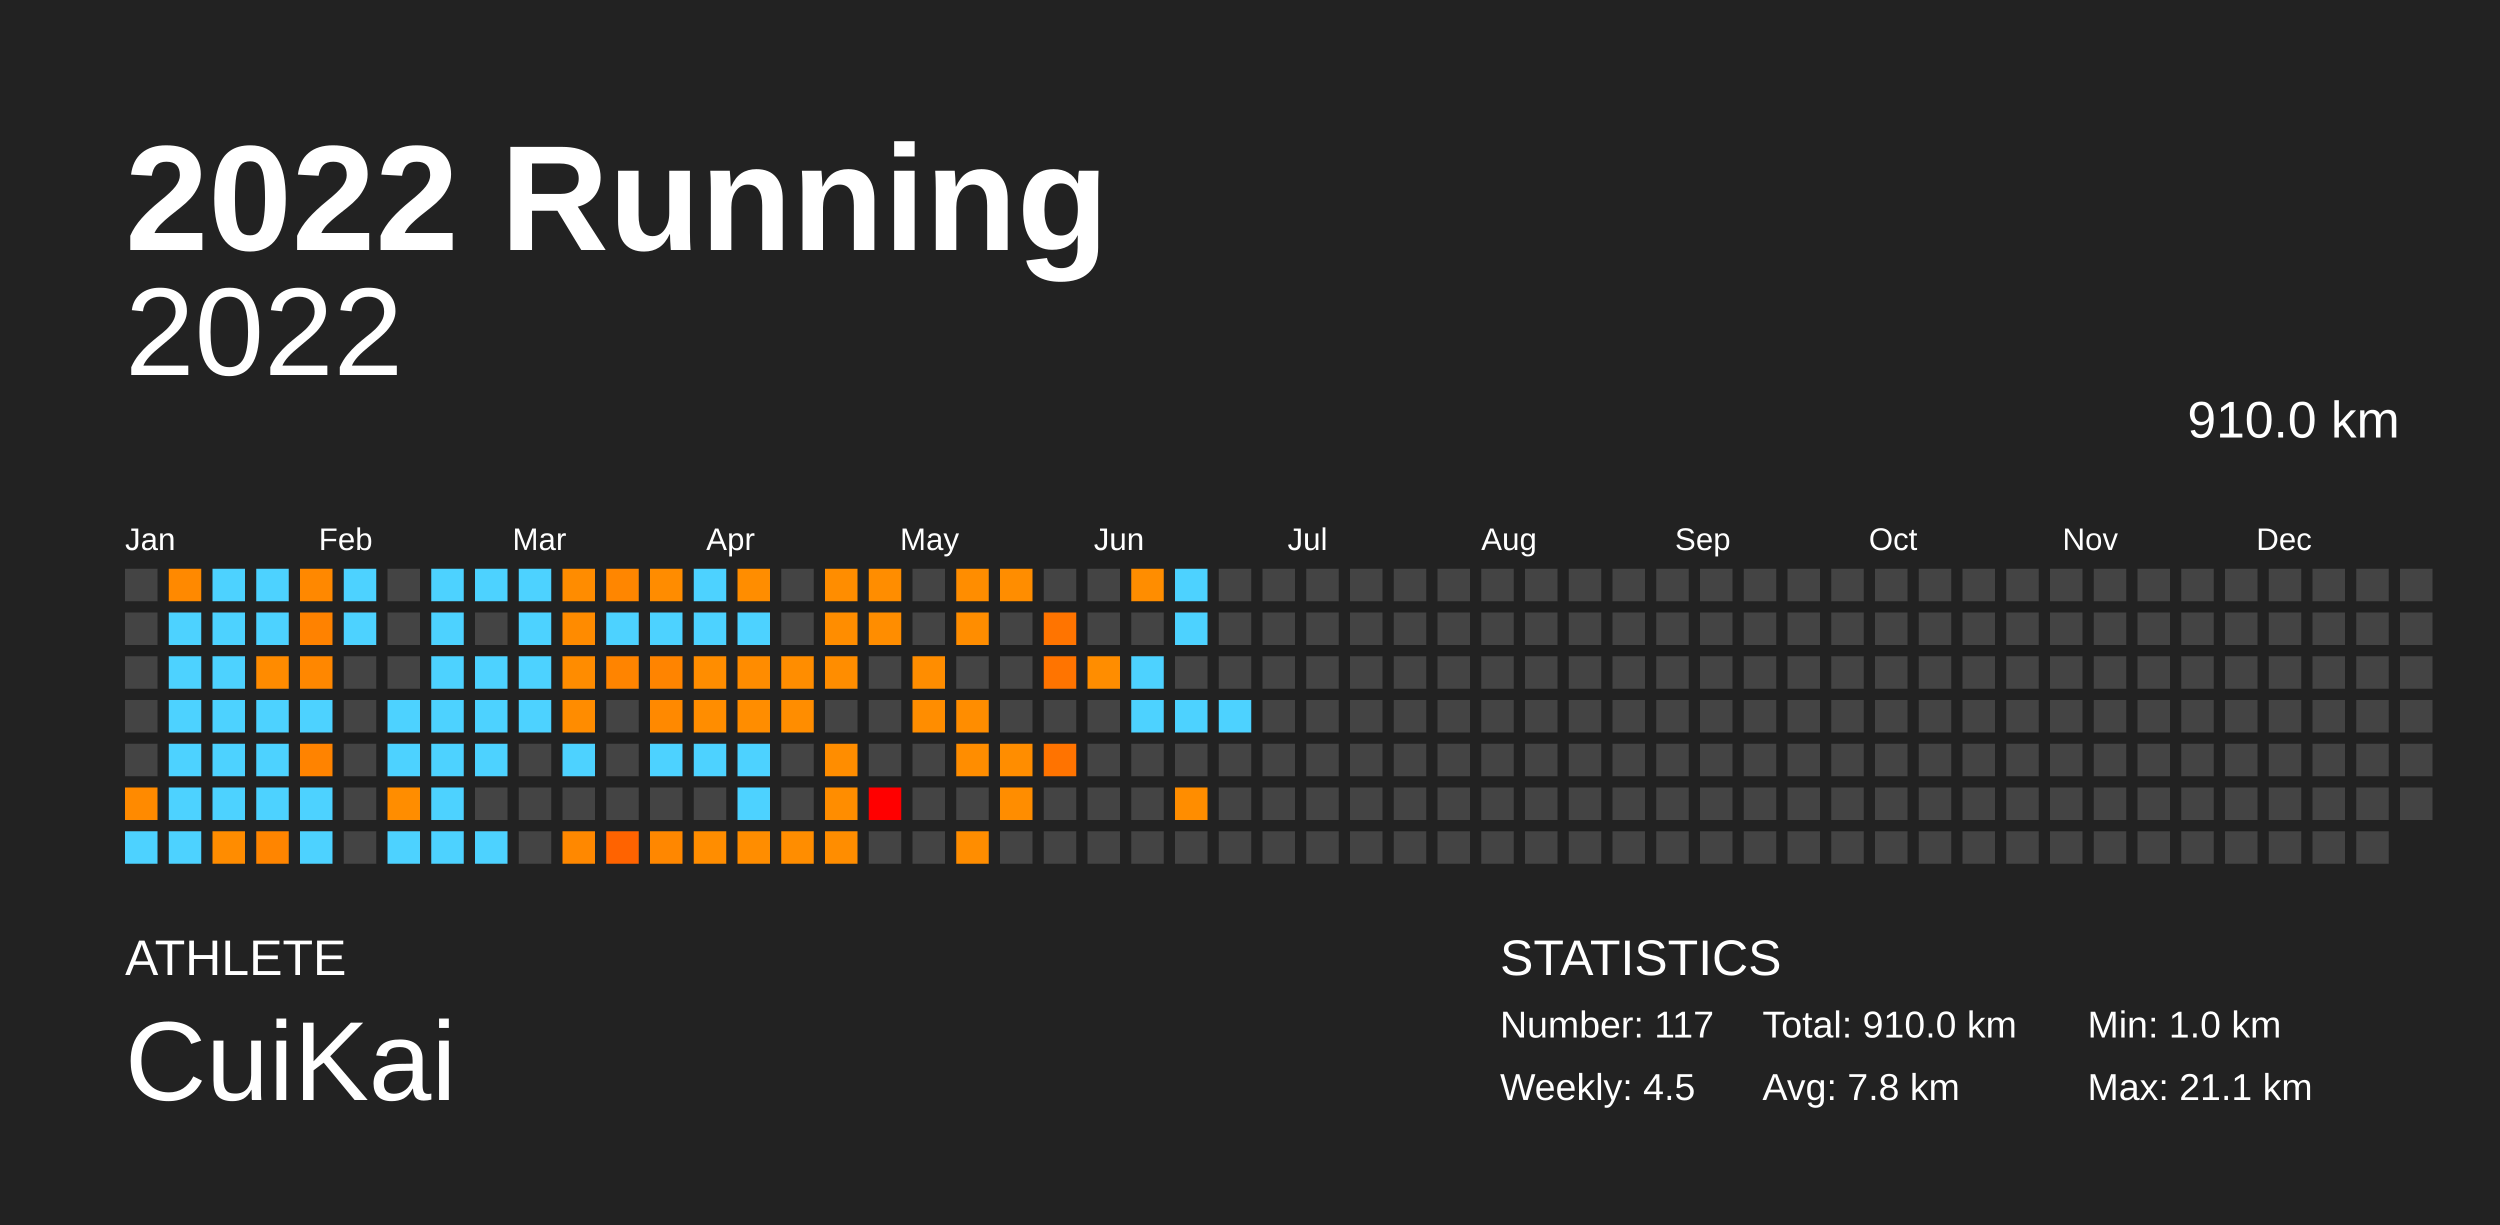
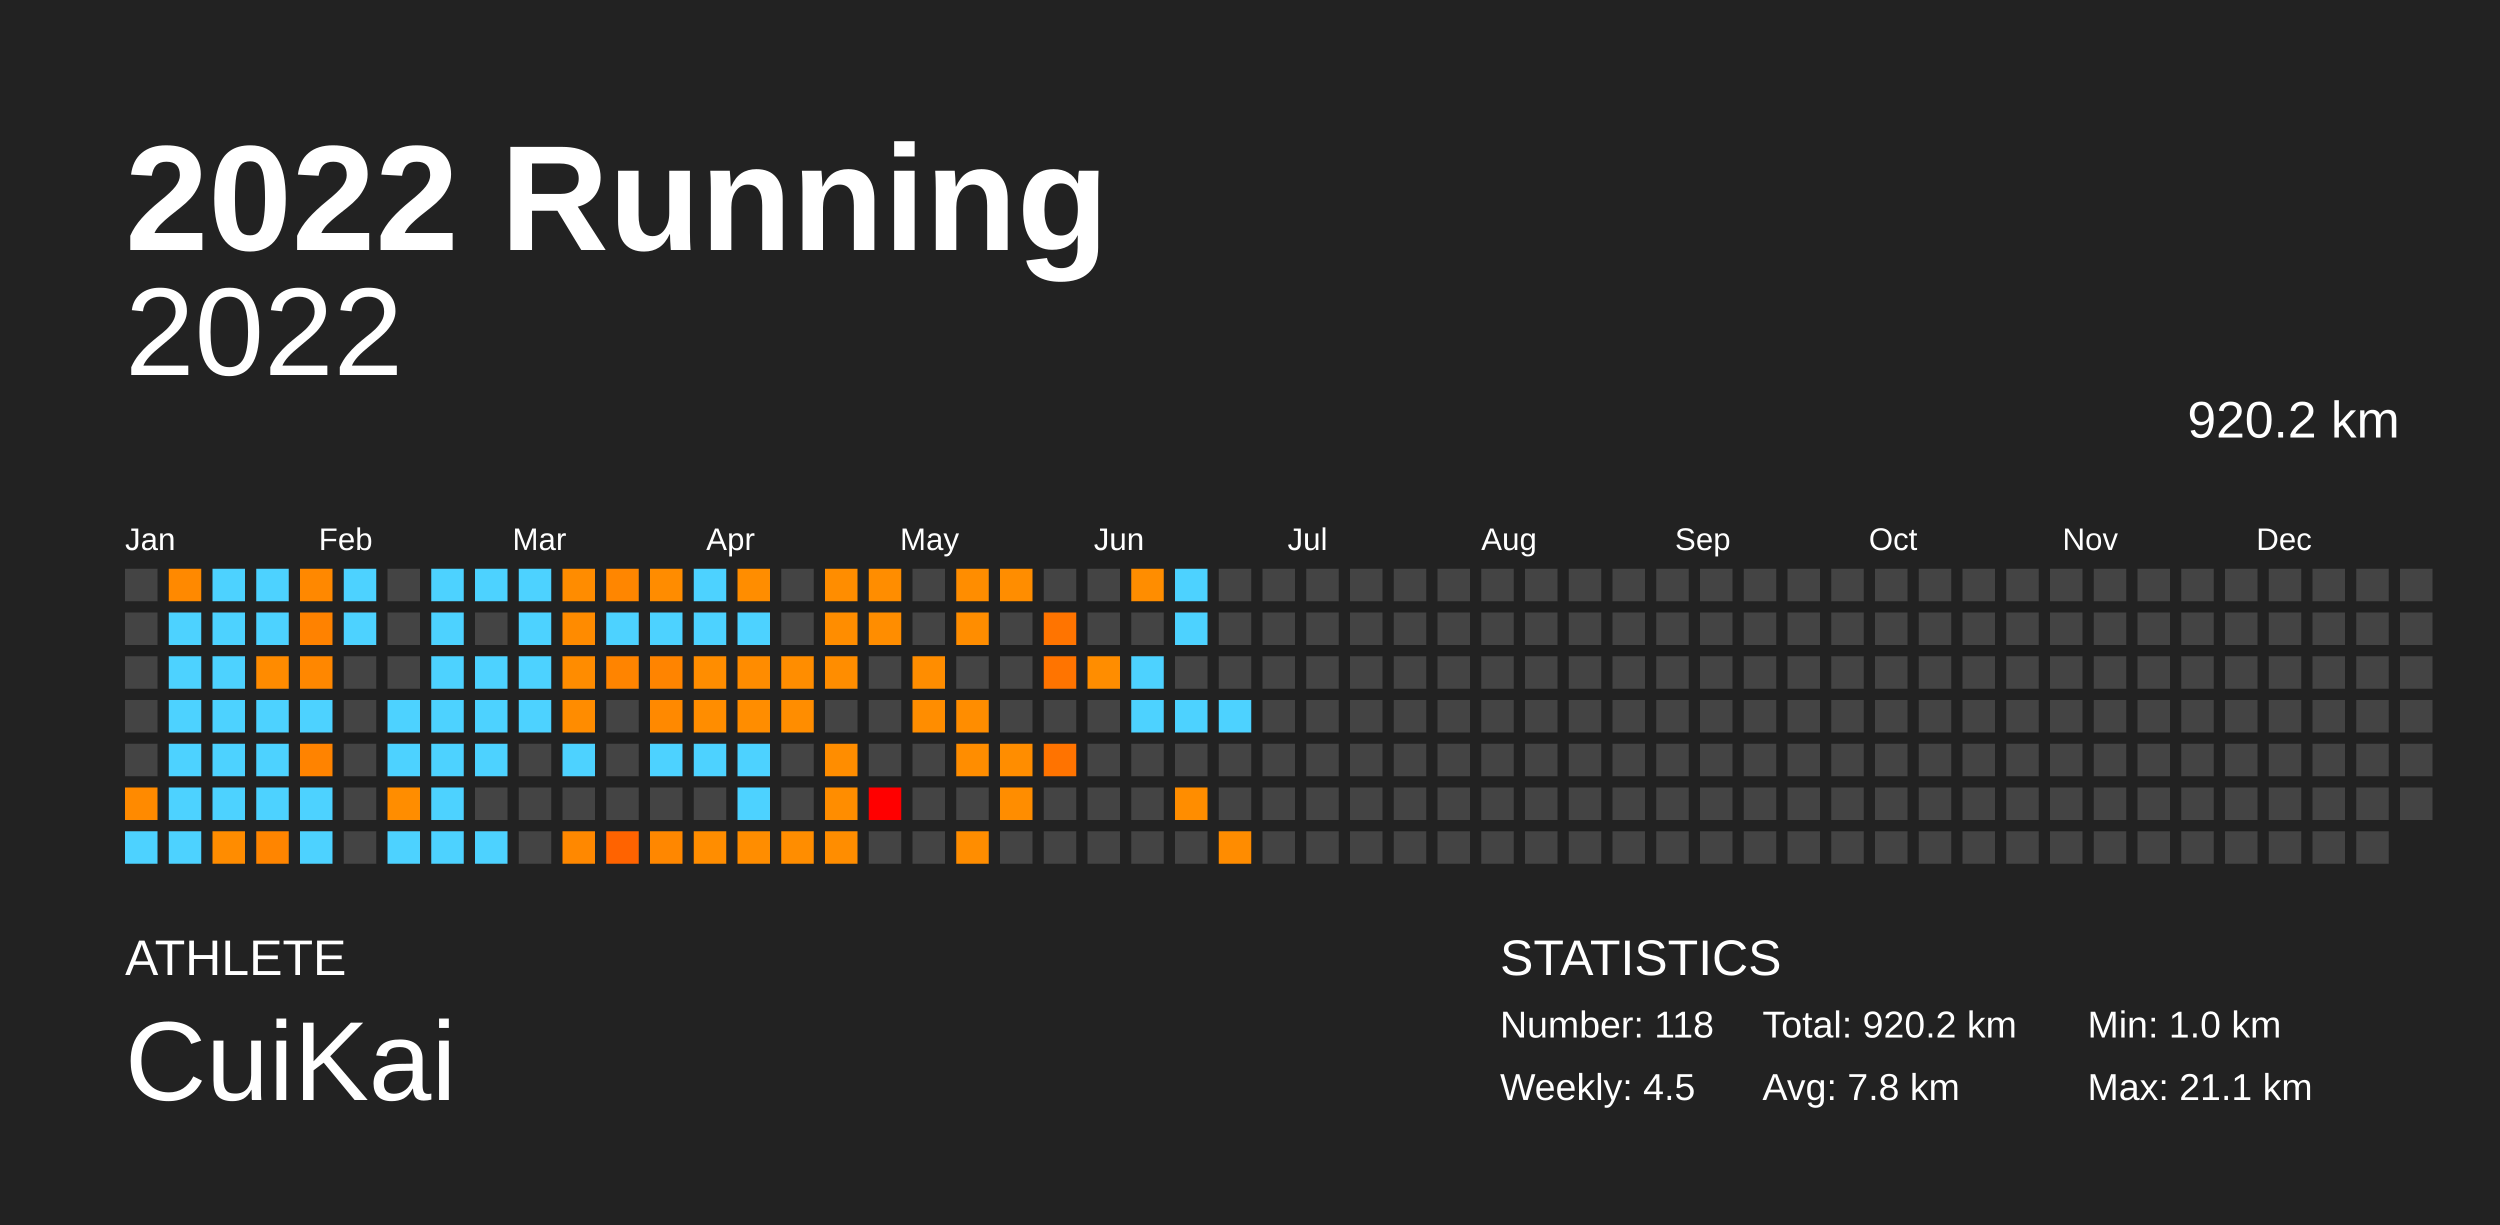
<svg xmlns="http://www.w3.org/2000/svg" baseProfile="full" height="98mm" version="1.1" viewBox="0,0,200,98" width="200mm">
  <defs />
  <rect fill="#222222" height="98" width="200" x="0" y="0" />
  <text fill="#FFFFFF" style="font-size:12px; font-family:Arial; font-weight:bold;" x="10" y="20">2022 Running</text>
  <text fill="#FFFFFF" style="font-size:4px; font-family:Arial" x="10" y="78">ATHLETE</text>
  <text fill="#FFFFFF" style="font-size:9px; font-family:Arial" x="10" y="88">CuiKai</text>
  <text fill="#FFFFFF" style="font-size:4px; font-family:Arial" x="120" y="78">STATISTICS</text>
-   <text fill="#FFFFFF" style="font-size:3px; font-family:Arial" x="120" y="83">Number: 117</text>
+   <text fill="#FFFFFF" style="font-size:3px; font-family:Arial" x="120" y="83">Number: 118</text>
  <text fill="#FFFFFF" style="font-size:3px; font-family:Arial" x="120" y="88">Weekly: 4.5</text>
-   <text fill="#FFFFFF" style="font-size:3px; font-family:Arial" x="141" y="83">Total: 910.0 km</text>
+   <text fill="#FFFFFF" style="font-size:3px; font-family:Arial" x="141" y="83">Total: 920.2 km</text>
  <text fill="#FFFFFF" style="font-size:3px; font-family:Arial" x="141" y="88">Avg: 7.8 km</text>
  <text fill="#FFFFFF" style="font-size:3px; font-family:Arial" x="167" y="83">Min: 1.0 km</text>
  <text fill="#FFFFFF" style="font-size:3px; font-family:Arial" x="167" y="88">Max: 21.1 km</text>
  <text alignment-baseline="hanging" fill="#FFFFFF" style="font-size:10.0px; font-family:Arial;" x="10" y="30">2022</text>
-   <text alignment-baseline="hanging" fill="#FFFFFF" style="font-size:4.125px; font-family:Arial;" x="175" y="35">910.0 km</text>
+   <text alignment-baseline="hanging" fill="#FFFFFF" style="font-size:4.125px; font-family:Arial;" x="175" y="35">920.2 km</text>
  <text fill="#FFFFFF" style="font-size:2.5px; font-family:Arial" x="10.0" y="44">Jan</text>
  <text fill="#FFFFFF" style="font-size:2.5px; font-family:Arial" x="25.5" y="44">Feb</text>
  <text fill="#FFFFFF" style="font-size:2.5px; font-family:Arial" x="41.0" y="44">Mar</text>
  <text fill="#FFFFFF" style="font-size:2.5px; font-family:Arial" x="56.5" y="44">Apr</text>
  <text fill="#FFFFFF" style="font-size:2.5px; font-family:Arial" x="72.0" y="44">May</text>
  <text fill="#FFFFFF" style="font-size:2.5px; font-family:Arial" x="87.5" y="44">Jun</text>
  <text fill="#FFFFFF" style="font-size:2.5px; font-family:Arial" x="103.0" y="44">Jul</text>
  <text fill="#FFFFFF" style="font-size:2.5px; font-family:Arial" x="118.5" y="44">Aug</text>
  <text fill="#FFFFFF" style="font-size:2.5px; font-family:Arial" x="134.0" y="44">Sep</text>
  <text fill="#FFFFFF" style="font-size:2.5px; font-family:Arial" x="149.5" y="44">Oct</text>
  <text fill="#FFFFFF" style="font-size:2.5px; font-family:Arial" x="165.0" y="44">Nov</text>
  <text fill="#FFFFFF" style="font-size:2.5px; font-family:Arial" x="180.5" y="44">Dec</text>
  <rect fill="#444444" height="2.6" width="2.6" x="10.0" y="45.5" />
  <rect fill="#444444" height="2.6" width="2.6" x="10.0" y="49.0" />
  <rect fill="#444444" height="2.6" width="2.6" x="10.0" y="52.5" />
  <rect fill="#444444" height="2.6" width="2.6" x="10.0" y="56.0" />
  <rect fill="#444444" height="2.6" width="2.6" x="10.0" y="59.5" />
  <rect fill="#ff8a00" height="2.6" width="2.6" x="10.0" y="63.0" />
  <rect fill="#4dd2ff" height="2.6" width="2.6" x="10.0" y="66.5" />
  <rect fill="#ff8900" height="2.6" width="2.6" x="13.5" y="45.5" />
  <rect fill="#4dd2ff" height="2.6" width="2.6" x="13.5" y="49.0" />
  <rect fill="#4dd2ff" height="2.6" width="2.6" x="13.5" y="52.5" />
  <rect fill="#4dd2ff" height="2.6" width="2.6" x="13.5" y="56.0" />
  <rect fill="#4dd2ff" height="2.6" width="2.6" x="13.5" y="59.5" />
  <rect fill="#4dd2ff" height="2.6" width="2.6" x="13.5" y="63.0" />
  <rect fill="#4dd2ff" height="2.6" width="2.6" x="13.5" y="66.5" />
  <rect fill="#4dd2ff" height="2.6" width="2.6" x="17.0" y="45.5" />
  <rect fill="#4dd2ff" height="2.6" width="2.6" x="17.0" y="49.0" />
  <rect fill="#4dd2ff" height="2.6" width="2.6" x="17.0" y="52.5" />
  <rect fill="#4dd2ff" height="2.6" width="2.6" x="17.0" y="56.0" />
  <rect fill="#4dd2ff" height="2.6" width="2.6" x="17.0" y="59.5" />
  <rect fill="#4dd2ff" height="2.6" width="2.6" x="17.0" y="63.0" />
  <rect fill="#ff8c00" height="2.6" width="2.6" x="17.0" y="66.5" />
  <rect fill="#4dd2ff" height="2.6" width="2.6" x="20.5" y="45.5" />
  <rect fill="#4dd2ff" height="2.6" width="2.6" x="20.5" y="49.0" />
  <rect fill="#ff8b00" height="2.6" width="2.6" x="20.5" y="52.5" />
  <rect fill="#4dd2ff" height="2.6" width="2.6" x="20.5" y="56.0" />
  <rect fill="#4dd2ff" height="2.6" width="2.6" x="20.5" y="59.5" />
  <rect fill="#4dd2ff" height="2.6" width="2.6" x="20.5" y="63.0" />
  <rect fill="#ff8500" height="2.6" width="2.6" x="20.5" y="66.5" />
  <rect fill="#ff8800" height="2.6" width="2.6" x="24.0" y="45.5" />
  <rect fill="#ff8200" height="2.6" width="2.6" x="24.0" y="49.0" />
  <rect fill="#ff8700" height="2.6" width="2.6" x="24.0" y="52.5" />
  <rect fill="#4dd2ff" height="2.6" width="2.6" x="24.0" y="56.0" />
  <rect fill="#ff8300" height="2.6" width="2.6" x="24.0" y="59.5" />
  <rect fill="#4dd2ff" height="2.6" width="2.6" x="24.0" y="63.0" />
  <rect fill="#4dd2ff" height="2.6" width="2.6" x="24.0" y="66.5" />
  <rect fill="#4dd2ff" height="2.6" width="2.6" x="27.5" y="45.5" />
  <rect fill="#4dd2ff" height="2.6" width="2.6" x="27.5" y="49.0" />
  <rect fill="#444444" height="2.6" width="2.6" x="27.5" y="52.5" />
  <rect fill="#444444" height="2.6" width="2.6" x="27.5" y="56.0" />
  <rect fill="#444444" height="2.6" width="2.6" x="27.5" y="59.5" />
  <rect fill="#444444" height="2.6" width="2.6" x="27.5" y="63.0" />
  <rect fill="#444444" height="2.6" width="2.6" x="27.5" y="66.5" />
  <rect fill="#444444" height="2.6" width="2.6" x="31.0" y="45.5" />
  <rect fill="#444444" height="2.6" width="2.6" x="31.0" y="49.0" />
  <rect fill="#444444" height="2.6" width="2.6" x="31.0" y="52.5" />
  <rect fill="#4dd2ff" height="2.6" width="2.6" x="31.0" y="56.0" />
  <rect fill="#4dd2ff" height="2.6" width="2.6" x="31.0" y="59.5" />
  <rect fill="#ff8d00" height="2.6" width="2.6" x="31.0" y="63.0" />
  <rect fill="#4dd2ff" height="2.6" width="2.6" x="31.0" y="66.5" />
  <rect fill="#4dd2ff" height="2.6" width="2.6" x="34.5" y="45.5" />
  <rect fill="#4dd2ff" height="2.6" width="2.6" x="34.5" y="49.0" />
  <rect fill="#4dd2ff" height="2.6" width="2.6" x="34.5" y="52.5" />
  <rect fill="#4dd2ff" height="2.6" width="2.6" x="34.5" y="56.0" />
  <rect fill="#4dd2ff" height="2.6" width="2.6" x="34.5" y="59.5" />
  <rect fill="#4dd2ff" height="2.6" width="2.6" x="34.5" y="63.0" />
  <rect fill="#4dd2ff" height="2.6" width="2.6" x="34.5" y="66.5" />
  <rect fill="#4dd2ff" height="2.6" width="2.6" x="38.0" y="45.5" />
  <rect fill="#444444" height="2.6" width="2.6" x="38.0" y="49.0" />
  <rect fill="#4dd2ff" height="2.6" width="2.6" x="38.0" y="52.5" />
  <rect fill="#4dd2ff" height="2.6" width="2.6" x="38.0" y="56.0" />
  <rect fill="#4dd2ff" height="2.6" width="2.6" x="38.0" y="59.5" />
  <rect fill="#444444" height="2.6" width="2.6" x="38.0" y="63.0" />
  <rect fill="#4dd2ff" height="2.6" width="2.6" x="38.0" y="66.5" />
  <rect fill="#4dd2ff" height="2.6" width="2.6" x="41.5" y="45.5" />
  <rect fill="#4dd2ff" height="2.6" width="2.6" x="41.5" y="49.0" />
  <rect fill="#4dd2ff" height="2.6" width="2.6" x="41.5" y="52.5" />
  <rect fill="#4dd2ff" height="2.6" width="2.6" x="41.5" y="56.0" />
  <rect fill="#444444" height="2.6" width="2.6" x="41.5" y="59.5" />
  <rect fill="#444444" height="2.6" width="2.6" x="41.5" y="63.0" />
  <rect fill="#444444" height="2.6" width="2.6" x="41.5" y="66.5" />
  <rect fill="#ff8c00" height="2.6" width="2.6" x="45.0" y="45.5" />
  <rect fill="#ff8b00" height="2.6" width="2.6" x="45.0" y="49.0" />
  <rect fill="#ff8c00" height="2.6" width="2.6" x="45.0" y="52.5" />
  <rect fill="#ff8c00" height="2.6" width="2.6" x="45.0" y="56.0" />
  <rect fill="#4dd2ff" height="2.6" width="2.6" x="45.0" y="59.5" />
  <rect fill="#444444" height="2.6" width="2.6" x="45.0" y="63.0" />
  <rect fill="#ff8800" height="2.6" width="2.6" x="45.0" y="66.5" />
  <rect fill="#ff8600" height="2.6" width="2.6" x="48.5" y="45.5" />
  <rect fill="#4dd2ff" height="2.6" width="2.6" x="48.5" y="49.0" />
  <rect fill="#ff8400" height="2.6" width="2.6" x="48.5" y="52.5" />
  <rect fill="#444444" height="2.6" width="2.6" x="48.5" y="56.0" />
  <rect fill="#444444" height="2.6" width="2.6" x="48.5" y="59.5" />
  <rect fill="#444444" height="2.6" width="2.6" x="48.5" y="63.0" />
  <rect fill="#ff6300" height="2.6" width="2.6" x="48.5" y="66.5" />
  <rect fill="#ff8c00" height="2.6" width="2.6" x="52.0" y="45.5" />
  <rect fill="#4dd2ff" height="2.6" width="2.6" x="52.0" y="49.0" />
  <rect fill="#ff8400" height="2.6" width="2.6" x="52.0" y="52.5" />
  <rect fill="#ff8900" height="2.6" width="2.6" x="52.0" y="56.0" />
  <rect fill="#4dd2ff" height="2.6" width="2.6" x="52.0" y="59.5" />
  <rect fill="#444444" height="2.6" width="2.6" x="52.0" y="63.0" />
  <rect fill="#ff8700" height="2.6" width="2.6" x="52.0" y="66.5" />
  <rect fill="#4dd2ff" height="2.6" width="2.6" x="55.5" y="45.5" />
  <rect fill="#4dd2ff" height="2.6" width="2.6" x="55.5" y="49.0" />
  <rect fill="#ff8d00" height="2.6" width="2.6" x="55.5" y="52.5" />
  <rect fill="#ff8d00" height="2.6" width="2.6" x="55.5" y="56.0" />
  <rect fill="#4dd2ff" height="2.6" width="2.6" x="55.5" y="59.5" />
  <rect fill="#444444" height="2.6" width="2.6" x="55.5" y="63.0" />
  <rect fill="#ff8d00" height="2.6" width="2.6" x="55.5" y="66.5" />
  <rect fill="#ff8d00" height="2.6" width="2.6" x="59.0" y="45.5" />
  <rect fill="#4dd2ff" height="2.6" width="2.6" x="59.0" y="49.0" />
  <rect fill="#ff8c00" height="2.6" width="2.6" x="59.0" y="52.5" />
  <rect fill="#ff8d00" height="2.6" width="2.6" x="59.0" y="56.0" />
  <rect fill="#4dd2ff" height="2.6" width="2.6" x="59.0" y="59.5" />
  <rect fill="#4dd2ff" height="2.6" width="2.6" x="59.0" y="63.0" />
  <rect fill="#ff8d00" height="2.6" width="2.6" x="59.0" y="66.5" />
  <rect fill="#444444" height="2.6" width="2.6" x="62.5" y="45.5" />
  <rect fill="#444444" height="2.6" width="2.6" x="62.5" y="49.0" />
  <rect fill="#ff8d00" height="2.6" width="2.6" x="62.5" y="52.5" />
  <rect fill="#ff8d00" height="2.6" width="2.6" x="62.5" y="56.0" />
  <rect fill="#444444" height="2.6" width="2.6" x="62.5" y="59.5" />
  <rect fill="#444444" height="2.6" width="2.6" x="62.5" y="63.0" />
  <rect fill="#ff8d00" height="2.6" width="2.6" x="62.5" y="66.5" />
  <rect fill="#ff8d00" height="2.6" width="2.6" x="66.0" y="45.5" />
  <rect fill="#ff8d00" height="2.6" width="2.6" x="66.0" y="49.0" />
  <rect fill="#ff8d00" height="2.6" width="2.6" x="66.0" y="52.5" />
  <rect fill="#444444" height="2.6" width="2.6" x="66.0" y="56.0" />
  <rect fill="#ff8d00" height="2.6" width="2.6" x="66.0" y="59.5" />
  <rect fill="#ff8d00" height="2.6" width="2.6" x="66.0" y="63.0" />
  <rect fill="#ff8d00" height="2.6" width="2.6" x="66.0" y="66.5" />
  <rect fill="#ff8d00" height="2.6" width="2.6" x="69.5" y="45.5" />
  <rect fill="#ff8d00" height="2.6" width="2.6" x="69.5" y="49.0" />
  <rect fill="#444444" height="2.6" width="2.6" x="69.5" y="52.5" />
  <rect fill="#444444" height="2.6" width="2.6" x="69.5" y="56.0" />
  <rect fill="#444444" height="2.6" width="2.6" x="69.5" y="59.5" />
  <rect fill="red" height="2.6" width="2.6" x="69.5" y="63.0" />
  <rect fill="#444444" height="2.6" width="2.6" x="69.5" y="66.5" />
  <rect fill="#444444" height="2.6" width="2.6" x="73.0" y="45.5" />
  <rect fill="#444444" height="2.6" width="2.6" x="73.0" y="49.0" />
  <rect fill="#ff8d00" height="2.6" width="2.6" x="73.0" y="52.5" />
  <rect fill="#ff8d00" height="2.6" width="2.6" x="73.0" y="56.0" />
  <rect fill="#444444" height="2.6" width="2.6" x="73.0" y="59.5" />
  <rect fill="#444444" height="2.6" width="2.6" x="73.0" y="63.0" />
  <rect fill="#444444" height="2.6" width="2.6" x="73.0" y="66.5" />
  <rect fill="#ff8d00" height="2.6" width="2.6" x="76.5" y="45.5" />
  <rect fill="#ff8d00" height="2.6" width="2.6" x="76.5" y="49.0" />
  <rect fill="#444444" height="2.6" width="2.6" x="76.5" y="52.5" />
  <rect fill="#ff8d00" height="2.6" width="2.6" x="76.5" y="56.0" />
  <rect fill="#ff8d00" height="2.6" width="2.6" x="76.5" y="59.5" />
  <rect fill="#444444" height="2.6" width="2.6" x="76.5" y="63.0" />
  <rect fill="#ff8d00" height="2.6" width="2.6" x="76.5" y="66.5" />
  <rect fill="#ff8d00" height="2.6" width="2.6" x="80.0" y="45.5" />
  <rect fill="#444444" height="2.6" width="2.6" x="80.0" y="49.0" />
  <rect fill="#444444" height="2.6" width="2.6" x="80.0" y="52.5" />
  <rect fill="#444444" height="2.6" width="2.6" x="80.0" y="56.0" />
  <rect fill="#ff8d00" height="2.6" width="2.6" x="80.0" y="59.5" />
  <rect fill="#ff8d00" height="2.6" width="2.6" x="80.0" y="63.0" />
  <rect fill="#444444" height="2.6" width="2.6" x="80.0" y="66.5" />
  <rect fill="#444444" height="2.6" width="2.6" x="83.5" y="45.5" />
  <rect fill="#ff7400" height="2.6" width="2.6" x="83.5" y="49.0" />
  <rect fill="#ff7400" height="2.6" width="2.6" x="83.5" y="52.5" />
  <rect fill="#444444" height="2.6" width="2.6" x="83.5" y="56.0" />
  <rect fill="#ff7300" height="2.6" width="2.6" x="83.5" y="59.5" />
  <rect fill="#444444" height="2.6" width="2.6" x="83.5" y="63.0" />
  <rect fill="#444444" height="2.6" width="2.6" x="83.5" y="66.5" />
  <rect fill="#444444" height="2.6" width="2.6" x="87.0" y="45.5" />
  <rect fill="#444444" height="2.6" width="2.6" x="87.0" y="49.0" />
  <rect fill="#ff8d00" height="2.6" width="2.6" x="87.0" y="52.5" />
  <rect fill="#444444" height="2.6" width="2.6" x="87.0" y="56.0" />
  <rect fill="#444444" height="2.6" width="2.6" x="87.0" y="59.5" />
  <rect fill="#444444" height="2.6" width="2.6" x="87.0" y="63.0" />
  <rect fill="#444444" height="2.6" width="2.6" x="87.0" y="66.5" />
  <rect fill="#ff8d00" height="2.6" width="2.6" x="90.5" y="45.5" />
  <rect fill="#444444" height="2.6" width="2.6" x="90.5" y="49.0" />
  <rect fill="#4dd2ff" height="2.6" width="2.6" x="90.5" y="52.5" />
  <rect fill="#4dd2ff" height="2.6" width="2.6" x="90.5" y="56.0" />
  <rect fill="#444444" height="2.6" width="2.6" x="90.5" y="59.5" />
  <rect fill="#444444" height="2.6" width="2.6" x="90.5" y="63.0" />
  <rect fill="#444444" height="2.6" width="2.6" x="90.5" y="66.5" />
  <rect fill="#4dd2ff" height="2.6" width="2.6" x="94.0" y="45.5" />
  <rect fill="#4dd2ff" height="2.6" width="2.6" x="94.0" y="49.0" />
  <rect fill="#444444" height="2.6" width="2.6" x="94.0" y="52.5" />
  <rect fill="#4dd2ff" height="2.6" width="2.6" x="94.0" y="56.0" />
  <rect fill="#444444" height="2.6" width="2.6" x="94.0" y="59.5" />
  <rect fill="#ff8d00" height="2.6" width="2.6" x="94.0" y="63.0" />
  <rect fill="#444444" height="2.6" width="2.6" x="94.0" y="66.5" />
  <rect fill="#444444" height="2.6" width="2.6" x="97.5" y="45.5" />
  <rect fill="#444444" height="2.6" width="2.6" x="97.5" y="49.0" />
  <rect fill="#444444" height="2.6" width="2.6" x="97.5" y="52.5" />
  <rect fill="#4dd2ff" height="2.6" width="2.6" x="97.5" y="56.0" />
  <rect fill="#444444" height="2.6" width="2.6" x="97.5" y="59.5" />
  <rect fill="#444444" height="2.6" width="2.6" x="97.5" y="63.0" />
-   <rect fill="#444444" height="2.6" width="2.6" x="97.5" y="66.5" />
+   <rect fill="#ff8c00" height="2.6" width="2.6" x="97.5" y="66.5" />
  <rect fill="#444444" height="2.6" width="2.6" x="101.0" y="45.5" />
  <rect fill="#444444" height="2.6" width="2.6" x="101.0" y="49.0" />
  <rect fill="#444444" height="2.6" width="2.6" x="101.0" y="52.5" />
  <rect fill="#444444" height="2.6" width="2.6" x="101.0" y="56.0" />
  <rect fill="#444444" height="2.6" width="2.6" x="101.0" y="59.5" />
  <rect fill="#444444" height="2.6" width="2.6" x="101.0" y="63.0" />
  <rect fill="#444444" height="2.6" width="2.6" x="101.0" y="66.5" />
  <rect fill="#444444" height="2.6" width="2.6" x="104.5" y="45.5" />
  <rect fill="#444444" height="2.6" width="2.6" x="104.5" y="49.0" />
  <rect fill="#444444" height="2.6" width="2.6" x="104.5" y="52.5" />
  <rect fill="#444444" height="2.6" width="2.6" x="104.5" y="56.0" />
  <rect fill="#444444" height="2.6" width="2.6" x="104.5" y="59.5" />
  <rect fill="#444444" height="2.6" width="2.6" x="104.5" y="63.0" />
  <rect fill="#444444" height="2.6" width="2.6" x="104.5" y="66.5" />
  <rect fill="#444444" height="2.6" width="2.6" x="108.0" y="45.5" />
  <rect fill="#444444" height="2.6" width="2.6" x="108.0" y="49.0" />
  <rect fill="#444444" height="2.6" width="2.6" x="108.0" y="52.5" />
  <rect fill="#444444" height="2.6" width="2.6" x="108.0" y="56.0" />
  <rect fill="#444444" height="2.6" width="2.6" x="108.0" y="59.5" />
  <rect fill="#444444" height="2.6" width="2.6" x="108.0" y="63.0" />
  <rect fill="#444444" height="2.6" width="2.6" x="108.0" y="66.5" />
  <rect fill="#444444" height="2.6" width="2.6" x="111.5" y="45.5" />
  <rect fill="#444444" height="2.6" width="2.6" x="111.5" y="49.0" />
  <rect fill="#444444" height="2.6" width="2.6" x="111.5" y="52.5" />
  <rect fill="#444444" height="2.6" width="2.6" x="111.5" y="56.0" />
  <rect fill="#444444" height="2.6" width="2.6" x="111.5" y="59.5" />
  <rect fill="#444444" height="2.6" width="2.6" x="111.5" y="63.0" />
  <rect fill="#444444" height="2.6" width="2.6" x="111.5" y="66.5" />
  <rect fill="#444444" height="2.6" width="2.6" x="115.0" y="45.5" />
  <rect fill="#444444" height="2.6" width="2.6" x="115.0" y="49.0" />
  <rect fill="#444444" height="2.6" width="2.6" x="115.0" y="52.5" />
  <rect fill="#444444" height="2.6" width="2.6" x="115.0" y="56.0" />
  <rect fill="#444444" height="2.6" width="2.6" x="115.0" y="59.5" />
  <rect fill="#444444" height="2.6" width="2.6" x="115.0" y="63.0" />
  <rect fill="#444444" height="2.6" width="2.6" x="115.0" y="66.5" />
  <rect fill="#444444" height="2.6" width="2.6" x="118.5" y="45.5" />
  <rect fill="#444444" height="2.6" width="2.6" x="118.5" y="49.0" />
  <rect fill="#444444" height="2.6" width="2.6" x="118.5" y="52.5" />
  <rect fill="#444444" height="2.6" width="2.6" x="118.5" y="56.0" />
  <rect fill="#444444" height="2.6" width="2.6" x="118.5" y="59.5" />
  <rect fill="#444444" height="2.6" width="2.6" x="118.5" y="63.0" />
  <rect fill="#444444" height="2.6" width="2.6" x="118.5" y="66.5" />
  <rect fill="#444444" height="2.6" width="2.6" x="122.0" y="45.5" />
  <rect fill="#444444" height="2.6" width="2.6" x="122.0" y="49.0" />
  <rect fill="#444444" height="2.6" width="2.6" x="122.0" y="52.5" />
  <rect fill="#444444" height="2.6" width="2.6" x="122.0" y="56.0" />
  <rect fill="#444444" height="2.6" width="2.6" x="122.0" y="59.5" />
  <rect fill="#444444" height="2.6" width="2.6" x="122.0" y="63.0" />
  <rect fill="#444444" height="2.6" width="2.6" x="122.0" y="66.5" />
  <rect fill="#444444" height="2.6" width="2.6" x="125.5" y="45.5" />
  <rect fill="#444444" height="2.6" width="2.6" x="125.5" y="49.0" />
  <rect fill="#444444" height="2.6" width="2.6" x="125.5" y="52.5" />
  <rect fill="#444444" height="2.6" width="2.6" x="125.5" y="56.0" />
  <rect fill="#444444" height="2.6" width="2.6" x="125.5" y="59.5" />
  <rect fill="#444444" height="2.6" width="2.6" x="125.5" y="63.0" />
  <rect fill="#444444" height="2.6" width="2.6" x="125.5" y="66.5" />
  <rect fill="#444444" height="2.6" width="2.6" x="129.0" y="45.5" />
  <rect fill="#444444" height="2.6" width="2.6" x="129.0" y="49.0" />
  <rect fill="#444444" height="2.6" width="2.6" x="129.0" y="52.5" />
  <rect fill="#444444" height="2.6" width="2.6" x="129.0" y="56.0" />
  <rect fill="#444444" height="2.6" width="2.6" x="129.0" y="59.5" />
  <rect fill="#444444" height="2.6" width="2.6" x="129.0" y="63.0" />
  <rect fill="#444444" height="2.6" width="2.6" x="129.0" y="66.5" />
  <rect fill="#444444" height="2.6" width="2.6" x="132.5" y="45.5" />
  <rect fill="#444444" height="2.6" width="2.6" x="132.5" y="49.0" />
  <rect fill="#444444" height="2.6" width="2.6" x="132.5" y="52.5" />
  <rect fill="#444444" height="2.6" width="2.6" x="132.5" y="56.0" />
  <rect fill="#444444" height="2.6" width="2.6" x="132.5" y="59.5" />
  <rect fill="#444444" height="2.6" width="2.6" x="132.5" y="63.0" />
  <rect fill="#444444" height="2.6" width="2.6" x="132.5" y="66.5" />
  <rect fill="#444444" height="2.6" width="2.6" x="136.0" y="45.5" />
  <rect fill="#444444" height="2.6" width="2.6" x="136.0" y="49.0" />
  <rect fill="#444444" height="2.6" width="2.6" x="136.0" y="52.5" />
  <rect fill="#444444" height="2.6" width="2.6" x="136.0" y="56.0" />
  <rect fill="#444444" height="2.6" width="2.6" x="136.0" y="59.5" />
  <rect fill="#444444" height="2.6" width="2.6" x="136.0" y="63.0" />
  <rect fill="#444444" height="2.6" width="2.6" x="136.0" y="66.5" />
  <rect fill="#444444" height="2.6" width="2.6" x="139.5" y="45.5" />
  <rect fill="#444444" height="2.6" width="2.6" x="139.5" y="49.0" />
  <rect fill="#444444" height="2.6" width="2.6" x="139.5" y="52.5" />
  <rect fill="#444444" height="2.6" width="2.6" x="139.5" y="56.0" />
  <rect fill="#444444" height="2.6" width="2.6" x="139.5" y="59.5" />
  <rect fill="#444444" height="2.6" width="2.6" x="139.5" y="63.0" />
  <rect fill="#444444" height="2.6" width="2.6" x="139.5" y="66.5" />
  <rect fill="#444444" height="2.6" width="2.6" x="143.0" y="45.5" />
  <rect fill="#444444" height="2.6" width="2.6" x="143.0" y="49.0" />
  <rect fill="#444444" height="2.6" width="2.6" x="143.0" y="52.5" />
  <rect fill="#444444" height="2.6" width="2.6" x="143.0" y="56.0" />
  <rect fill="#444444" height="2.6" width="2.6" x="143.0" y="59.5" />
  <rect fill="#444444" height="2.6" width="2.6" x="143.0" y="63.0" />
  <rect fill="#444444" height="2.6" width="2.6" x="143.0" y="66.5" />
  <rect fill="#444444" height="2.6" width="2.6" x="146.5" y="45.5" />
  <rect fill="#444444" height="2.6" width="2.6" x="146.5" y="49.0" />
  <rect fill="#444444" height="2.6" width="2.6" x="146.5" y="52.5" />
  <rect fill="#444444" height="2.6" width="2.6" x="146.5" y="56.0" />
  <rect fill="#444444" height="2.6" width="2.6" x="146.5" y="59.5" />
  <rect fill="#444444" height="2.6" width="2.6" x="146.5" y="63.0" />
  <rect fill="#444444" height="2.6" width="2.6" x="146.5" y="66.5" />
  <rect fill="#444444" height="2.6" width="2.6" x="150.0" y="45.5" />
  <rect fill="#444444" height="2.6" width="2.6" x="150.0" y="49.0" />
  <rect fill="#444444" height="2.6" width="2.6" x="150.0" y="52.5" />
  <rect fill="#444444" height="2.6" width="2.6" x="150.0" y="56.0" />
  <rect fill="#444444" height="2.6" width="2.6" x="150.0" y="59.5" />
  <rect fill="#444444" height="2.6" width="2.6" x="150.0" y="63.0" />
  <rect fill="#444444" height="2.6" width="2.6" x="150.0" y="66.5" />
  <rect fill="#444444" height="2.6" width="2.6" x="153.5" y="45.5" />
  <rect fill="#444444" height="2.6" width="2.6" x="153.5" y="49.0" />
  <rect fill="#444444" height="2.6" width="2.6" x="153.5" y="52.5" />
  <rect fill="#444444" height="2.6" width="2.6" x="153.5" y="56.0" />
  <rect fill="#444444" height="2.6" width="2.6" x="153.5" y="59.5" />
  <rect fill="#444444" height="2.6" width="2.6" x="153.5" y="63.0" />
  <rect fill="#444444" height="2.6" width="2.6" x="153.5" y="66.5" />
  <rect fill="#444444" height="2.6" width="2.6" x="157.0" y="45.5" />
  <rect fill="#444444" height="2.6" width="2.6" x="157.0" y="49.0" />
  <rect fill="#444444" height="2.6" width="2.6" x="157.0" y="52.5" />
  <rect fill="#444444" height="2.6" width="2.6" x="157.0" y="56.0" />
  <rect fill="#444444" height="2.6" width="2.6" x="157.0" y="59.5" />
  <rect fill="#444444" height="2.6" width="2.6" x="157.0" y="63.0" />
  <rect fill="#444444" height="2.6" width="2.6" x="157.0" y="66.5" />
  <rect fill="#444444" height="2.6" width="2.6" x="160.5" y="45.5" />
  <rect fill="#444444" height="2.6" width="2.6" x="160.5" y="49.0" />
  <rect fill="#444444" height="2.6" width="2.6" x="160.5" y="52.5" />
  <rect fill="#444444" height="2.6" width="2.6" x="160.5" y="56.0" />
  <rect fill="#444444" height="2.6" width="2.6" x="160.5" y="59.5" />
  <rect fill="#444444" height="2.6" width="2.6" x="160.5" y="63.0" />
  <rect fill="#444444" height="2.6" width="2.6" x="160.5" y="66.5" />
  <rect fill="#444444" height="2.6" width="2.6" x="164.0" y="45.5" />
  <rect fill="#444444" height="2.6" width="2.6" x="164.0" y="49.0" />
  <rect fill="#444444" height="2.6" width="2.6" x="164.0" y="52.5" />
  <rect fill="#444444" height="2.6" width="2.6" x="164.0" y="56.0" />
  <rect fill="#444444" height="2.6" width="2.6" x="164.0" y="59.5" />
  <rect fill="#444444" height="2.6" width="2.6" x="164.0" y="63.0" />
  <rect fill="#444444" height="2.6" width="2.6" x="164.0" y="66.5" />
  <rect fill="#444444" height="2.6" width="2.6" x="167.5" y="45.5" />
  <rect fill="#444444" height="2.6" width="2.6" x="167.5" y="49.0" />
  <rect fill="#444444" height="2.6" width="2.6" x="167.5" y="52.5" />
  <rect fill="#444444" height="2.6" width="2.6" x="167.5" y="56.0" />
  <rect fill="#444444" height="2.6" width="2.6" x="167.5" y="59.5" />
  <rect fill="#444444" height="2.6" width="2.6" x="167.5" y="63.0" />
  <rect fill="#444444" height="2.6" width="2.6" x="167.5" y="66.5" />
  <rect fill="#444444" height="2.6" width="2.6" x="171.0" y="45.5" />
  <rect fill="#444444" height="2.6" width="2.6" x="171.0" y="49.0" />
  <rect fill="#444444" height="2.6" width="2.6" x="171.0" y="52.5" />
  <rect fill="#444444" height="2.6" width="2.6" x="171.0" y="56.0" />
  <rect fill="#444444" height="2.6" width="2.6" x="171.0" y="59.5" />
  <rect fill="#444444" height="2.6" width="2.6" x="171.0" y="63.0" />
  <rect fill="#444444" height="2.6" width="2.6" x="171.0" y="66.5" />
  <rect fill="#444444" height="2.6" width="2.6" x="174.5" y="45.5" />
  <rect fill="#444444" height="2.6" width="2.6" x="174.5" y="49.0" />
  <rect fill="#444444" height="2.6" width="2.6" x="174.5" y="52.5" />
  <rect fill="#444444" height="2.6" width="2.6" x="174.5" y="56.0" />
  <rect fill="#444444" height="2.6" width="2.6" x="174.5" y="59.5" />
  <rect fill="#444444" height="2.6" width="2.6" x="174.5" y="63.0" />
  <rect fill="#444444" height="2.6" width="2.6" x="174.5" y="66.5" />
  <rect fill="#444444" height="2.6" width="2.6" x="178.0" y="45.5" />
  <rect fill="#444444" height="2.6" width="2.6" x="178.0" y="49.0" />
  <rect fill="#444444" height="2.6" width="2.6" x="178.0" y="52.5" />
  <rect fill="#444444" height="2.6" width="2.6" x="178.0" y="56.0" />
  <rect fill="#444444" height="2.6" width="2.6" x="178.0" y="59.5" />
  <rect fill="#444444" height="2.6" width="2.6" x="178.0" y="63.0" />
  <rect fill="#444444" height="2.6" width="2.6" x="178.0" y="66.5" />
  <rect fill="#444444" height="2.6" width="2.6" x="181.5" y="45.5" />
  <rect fill="#444444" height="2.6" width="2.6" x="181.5" y="49.0" />
  <rect fill="#444444" height="2.6" width="2.6" x="181.5" y="52.5" />
  <rect fill="#444444" height="2.6" width="2.6" x="181.5" y="56.0" />
  <rect fill="#444444" height="2.6" width="2.6" x="181.5" y="59.5" />
  <rect fill="#444444" height="2.6" width="2.6" x="181.5" y="63.0" />
  <rect fill="#444444" height="2.6" width="2.6" x="181.5" y="66.5" />
  <rect fill="#444444" height="2.6" width="2.6" x="185.0" y="45.5" />
  <rect fill="#444444" height="2.6" width="2.6" x="185.0" y="49.0" />
  <rect fill="#444444" height="2.6" width="2.6" x="185.0" y="52.5" />
  <rect fill="#444444" height="2.6" width="2.6" x="185.0" y="56.0" />
  <rect fill="#444444" height="2.6" width="2.6" x="185.0" y="59.5" />
  <rect fill="#444444" height="2.6" width="2.6" x="185.0" y="63.0" />
  <rect fill="#444444" height="2.6" width="2.6" x="185.0" y="66.5" />
  <rect fill="#444444" height="2.6" width="2.6" x="188.5" y="45.5" />
  <rect fill="#444444" height="2.6" width="2.6" x="188.5" y="49.0" />
  <rect fill="#444444" height="2.6" width="2.6" x="188.5" y="52.5" />
  <rect fill="#444444" height="2.6" width="2.6" x="188.5" y="56.0" />
  <rect fill="#444444" height="2.6" width="2.6" x="188.5" y="59.5" />
  <rect fill="#444444" height="2.6" width="2.6" x="188.5" y="63.0" />
  <rect fill="#444444" height="2.6" width="2.6" x="188.5" y="66.5" />
  <rect fill="#444444" height="2.6" width="2.6" x="192.0" y="45.5" />
  <rect fill="#444444" height="2.6" width="2.6" x="192.0" y="49.0" />
  <rect fill="#444444" height="2.6" width="2.6" x="192.0" y="52.5" />
  <rect fill="#444444" height="2.6" width="2.6" x="192.0" y="56.0" />
  <rect fill="#444444" height="2.6" width="2.6" x="192.0" y="59.5" />
  <rect fill="#444444" height="2.6" width="2.6" x="192.0" y="63.0" />
</svg>
